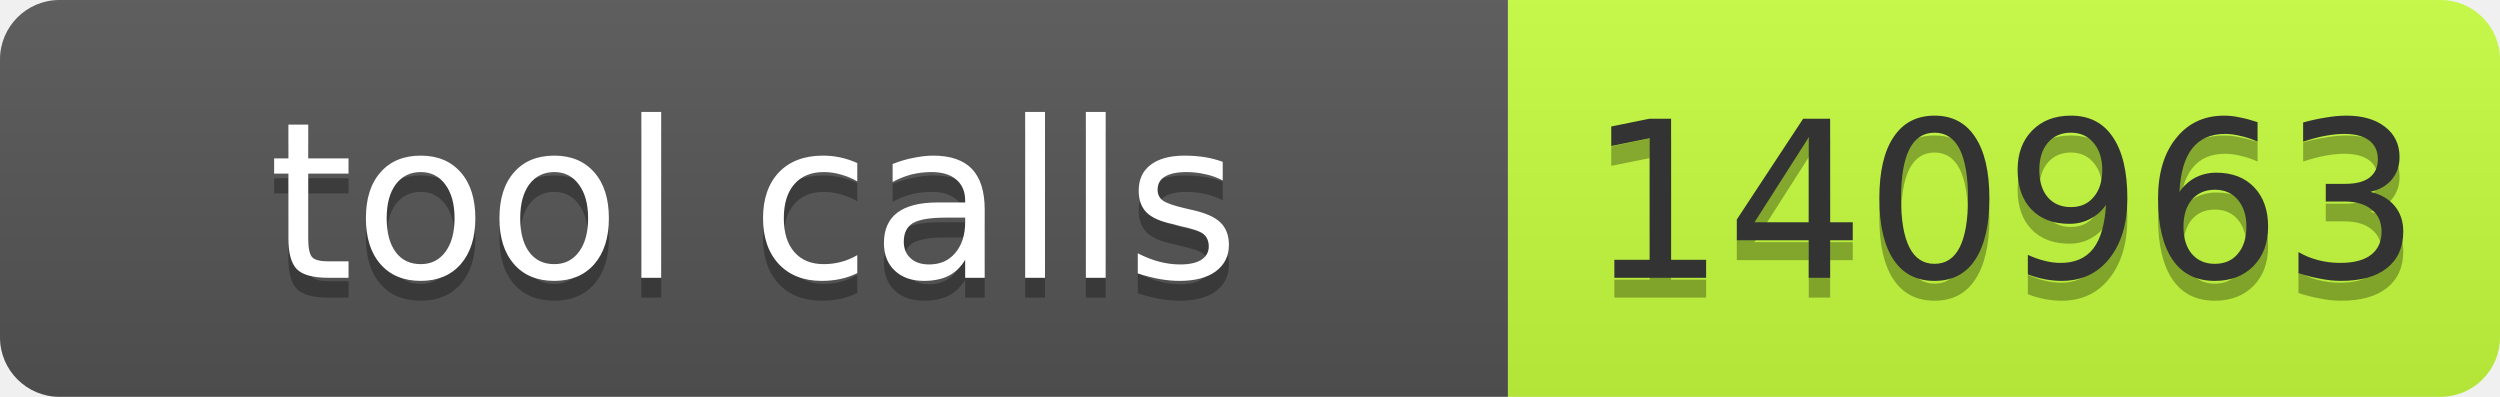
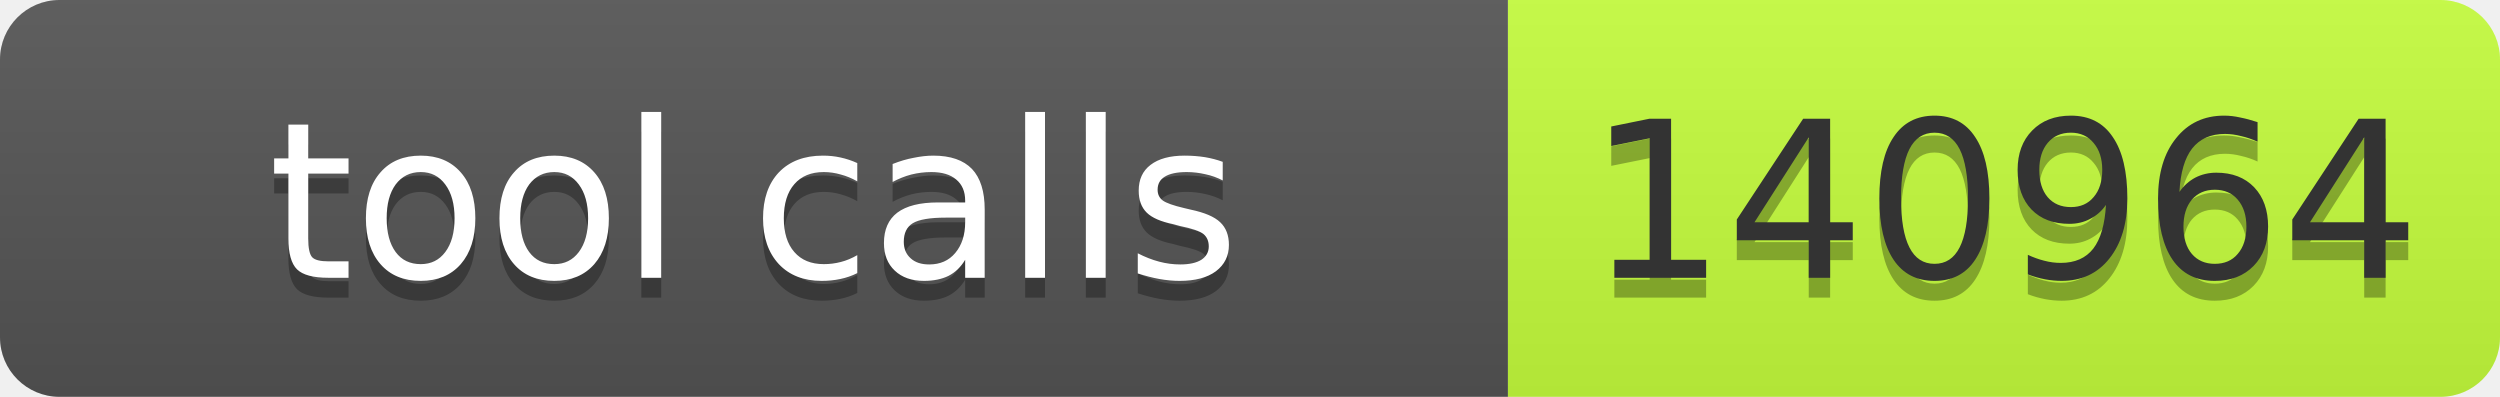
- <svg xmlns="http://www.w3.org/2000/svg" width="126" height="20" role="img" aria-label="tool calls: 140963">
+ <svg xmlns="http://www.w3.org/2000/svg" width="126" height="20" role="img" aria-label="tool calls: 140964">
  <linearGradient id="s" x2="0" y2="100%">
    <stop offset="0" stop-color="#bbb" stop-opacity=".1" />
    <stop offset="1" stop-opacity=".1" />
  </linearGradient>
  <clipPath id="r">
    <rect width="126" height="20" rx="3" fill="#fff" />
  </clipPath>
  <g clip-path="url(#r)">
    <rect width="76" height="20" fill="#555" />
    <rect x="76" width="50" height="20" fill="#c6ff3d" />
    <rect width="126" height="20" fill="url(#s)" />
  </g>
  <g font-family="Verdana,Geneva,DejaVu Sans,sans-serif" font-size="11">
    <text x="38" y="15" fill="#010101" fill-opacity=".3" text-anchor="middle" textLength="66">tool calls</text>
    <text x="38" y="14" fill="#fff" text-anchor="middle" textLength="66">tool calls</text>
-     <text x="101" y="15" fill="#010101" fill-opacity=".3" text-anchor="middle" textLength="40">140963</text>
-     <text x="101" y="14" fill="#333" text-anchor="middle" textLength="40">140963</text>
+     <text x="101" y="15" fill="#010101" fill-opacity=".3" text-anchor="middle" textLength="40">140964</text>
+     <text x="101" y="14" fill="#333" text-anchor="middle" textLength="40">140964</text>
  </g>
</svg>
